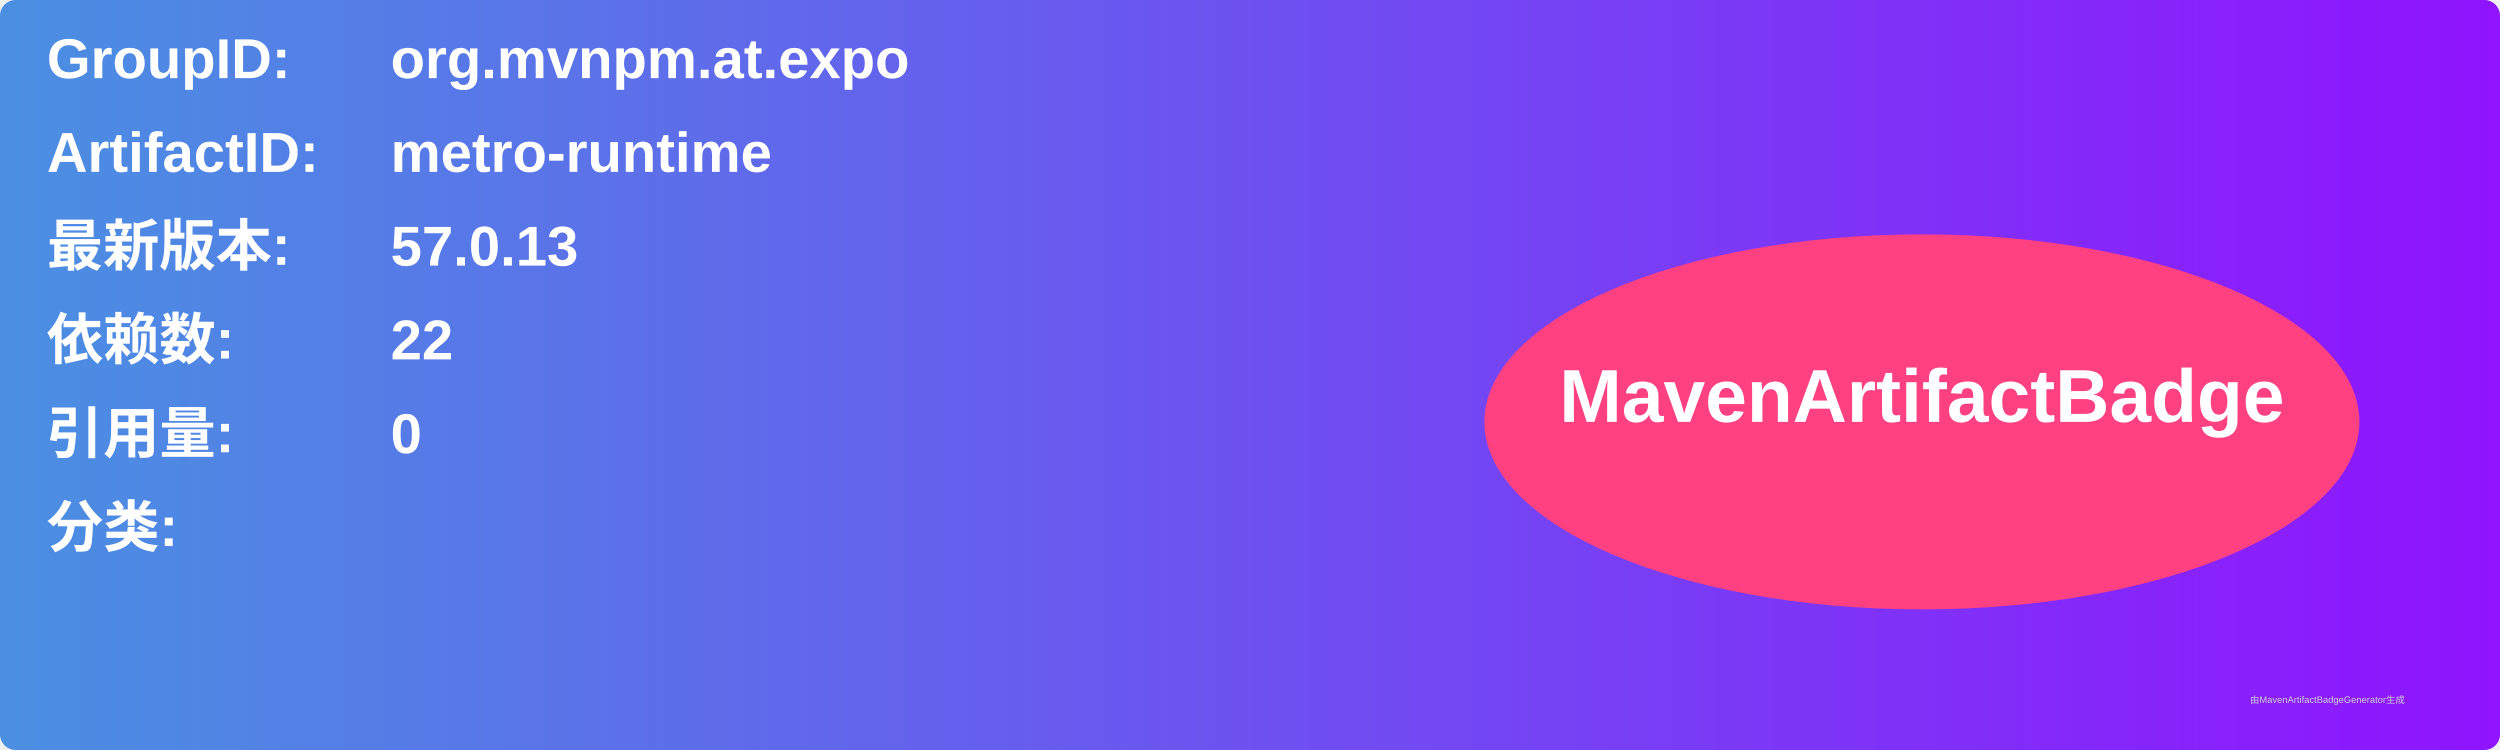
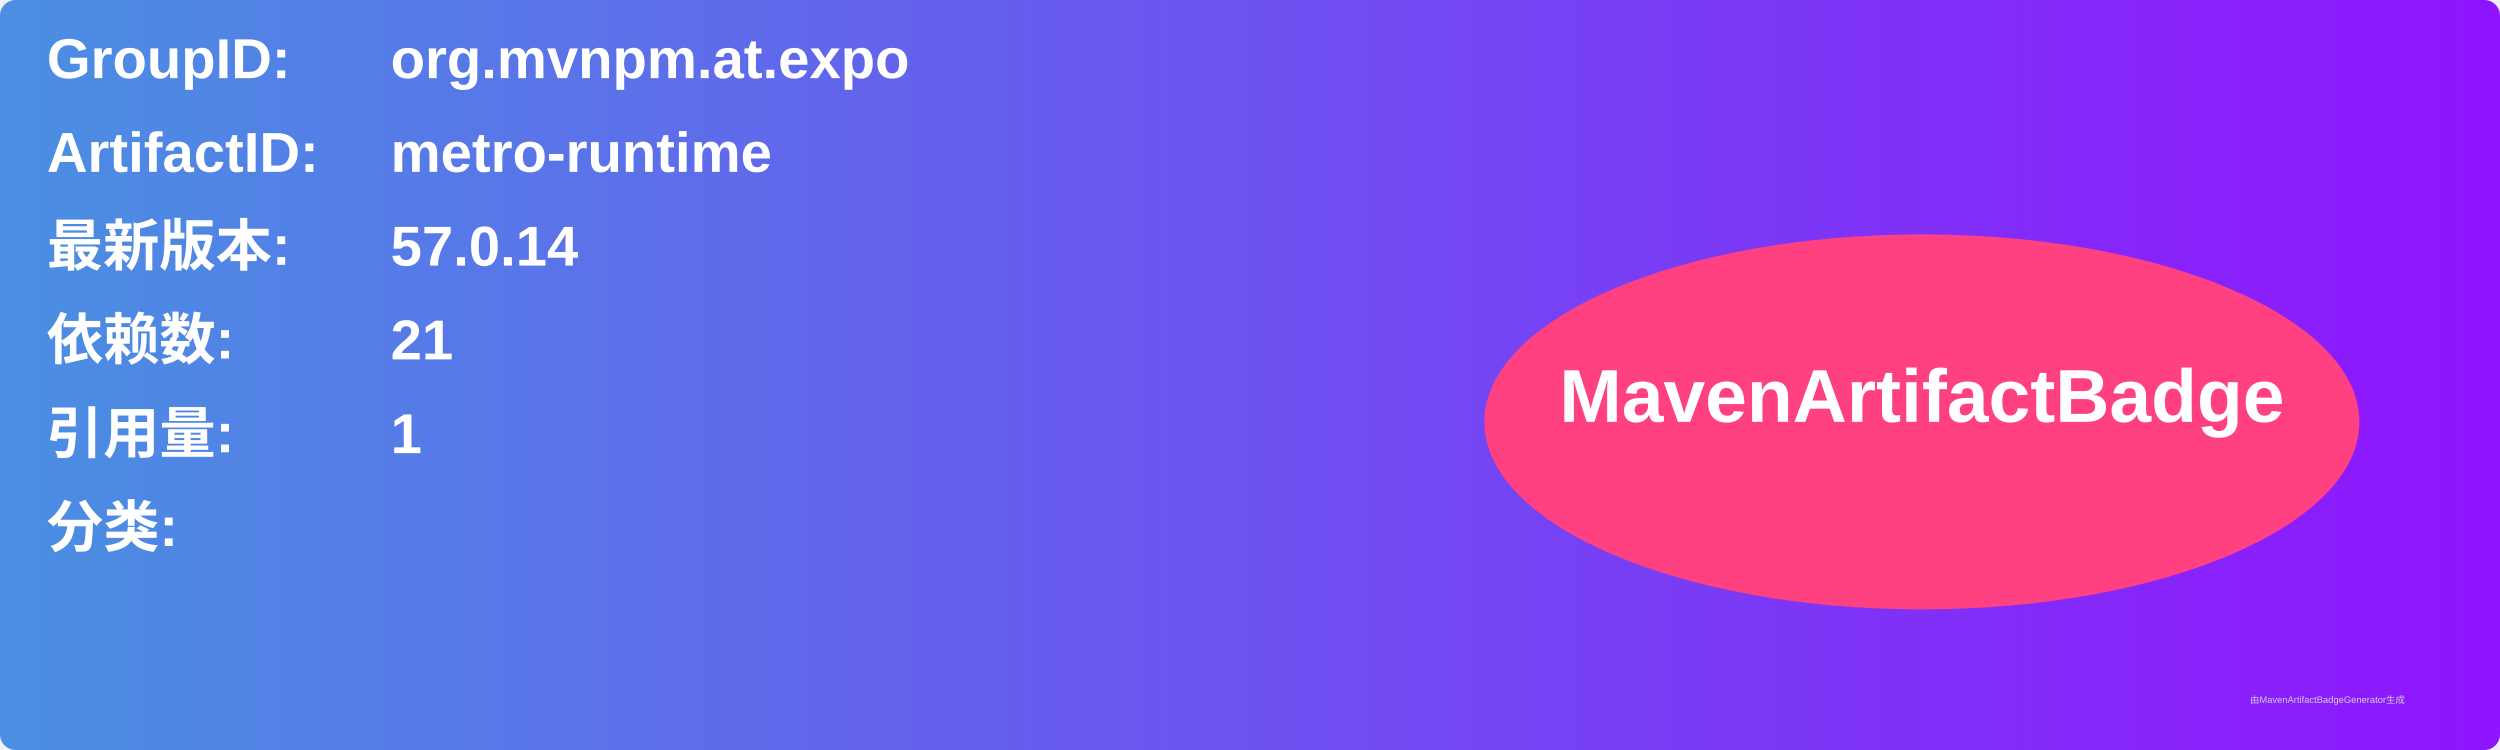
<svg xmlns="http://www.w3.org/2000/svg" width="800" height="240" viewBox="0 0 800 240">
  <linearGradient id="grad" x1="0%" y1="0%" x2="100%" y2="0%">
    <stop offset="0%" stop-color="#4a90e2" />
    <stop offset="100%" stop-color="#9013fe" />
  </linearGradient>
  <rect width="100%" height="100%" rx="5" ry="5" fill="url(#grad)" />
  <g transform="translate(15, 15)">
    <text x="0" y="10" font-family="Arial" font-size="18" fill="white" font-weight="bold" width="260">GroupID:</text>
    <text x="110" y="10" font-family="Arial" font-size="18" fill="white" font-weight="bold" width="460">org.mvnpm.at.expo</text>
    <text x="0" y="40" font-family="Arial" font-size="18" fill="white" font-weight="bold" width="260">ArtifactID:</text>
    <text x="110" y="40" font-family="Arial" font-size="18" fill="white" font-weight="bold" width="460">metro-runtime</text>
    <text x="0" y="70" font-family="Arial" font-size="18" fill="white" font-weight="bold">最新版本:</text>
    <text x="110" y="70" font-family="Arial" font-size="18" fill="white" font-weight="bold">
-       <tspan font-weight="bold">57.0.13</tspan>
+       <tspan font-weight="bold">57.0.14</tspan>
    </text>
    <text x="0" y="100" font-family="Arial" font-size="18" fill="white" font-weight="bold">依赖数: </text>
    <text x="110" y="100" font-family="Arial" font-size="18" fill="white">
-       <tspan font-weight="bold">22</tspan>
+       <tspan font-weight="bold">21</tspan>
    </text>
    <text x="0" y="130" font-family="Arial" font-size="18" fill="white" font-weight="bold">引用量: </text>
    <text x="110" y="130" font-family="Arial" font-size="18" fill="white">
-       <tspan font-weight="bold">0</tspan>
+       <tspan font-weight="bold">1</tspan>
    </text>
    <text x="0" y="160" font-family="Arial" font-size="18" fill="white" font-weight="bold">分类:</text>
    <text x="10" y="190" font-family="Arial" font-size="10" fill="white">
      <tspan font-weight="bold" />
    </text>
    <ellipse cx="600" cy="120" rx="140" ry="60" fill="#ff4081" />
    <text x="600" y="120" text-anchor="middle" font-family="Arial" font-size="24" fill="white" font-weight="bold">MavenArtifactBadge</text>
  </g>
  <text x="720" y="225" font-family="Arial" font-size="3" fill="#d0d0d0">由MavenArtifactBadgeGenerator生成</text>
</svg>
